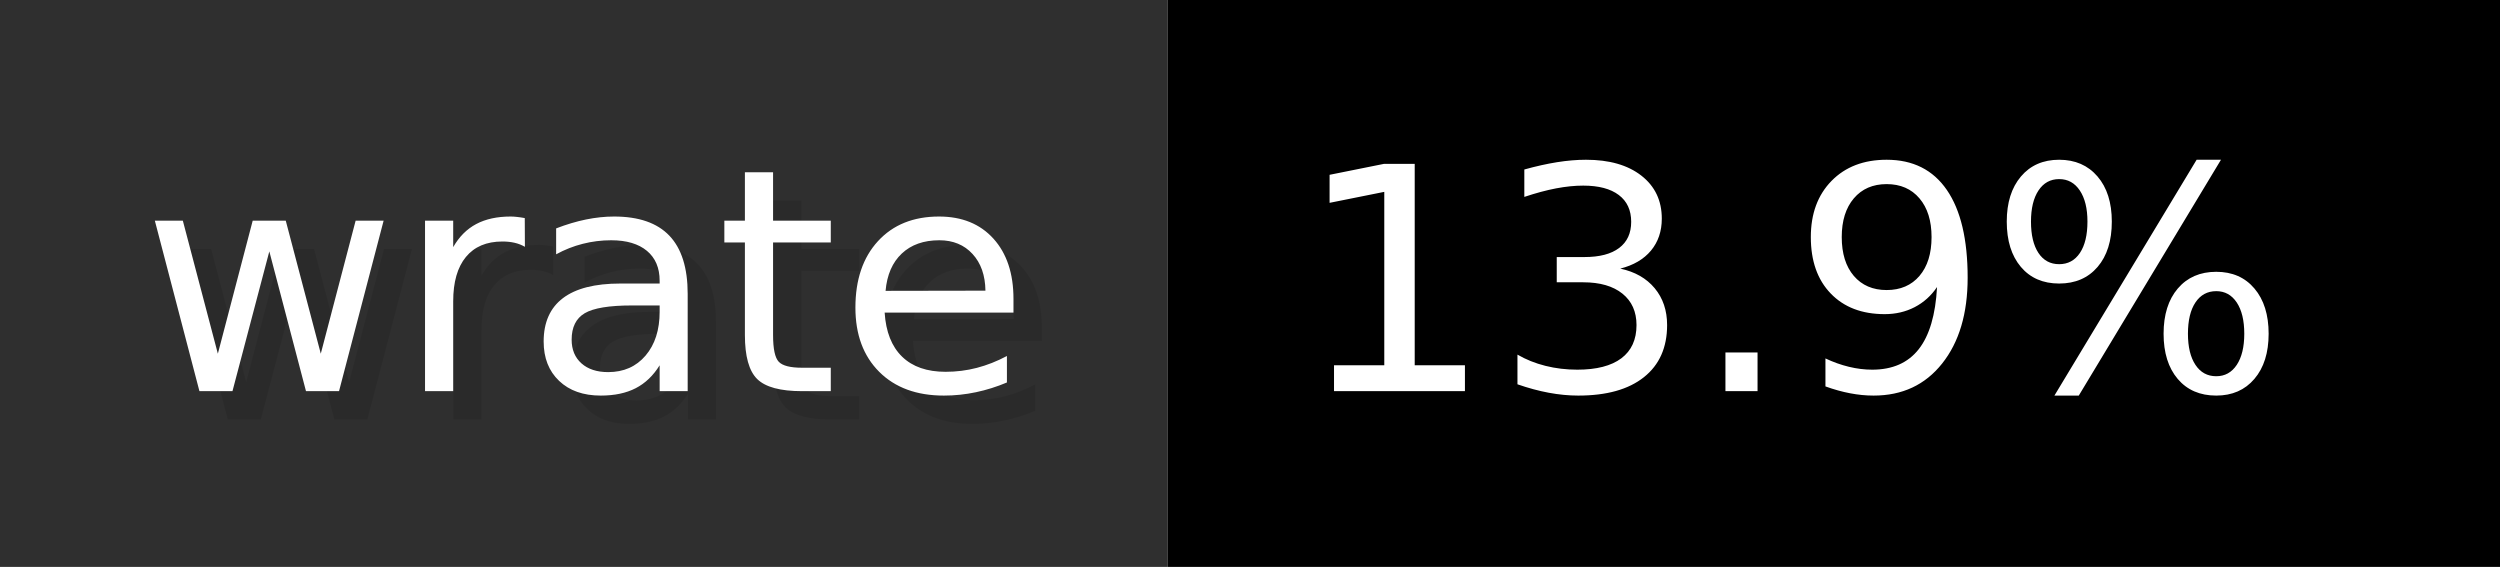
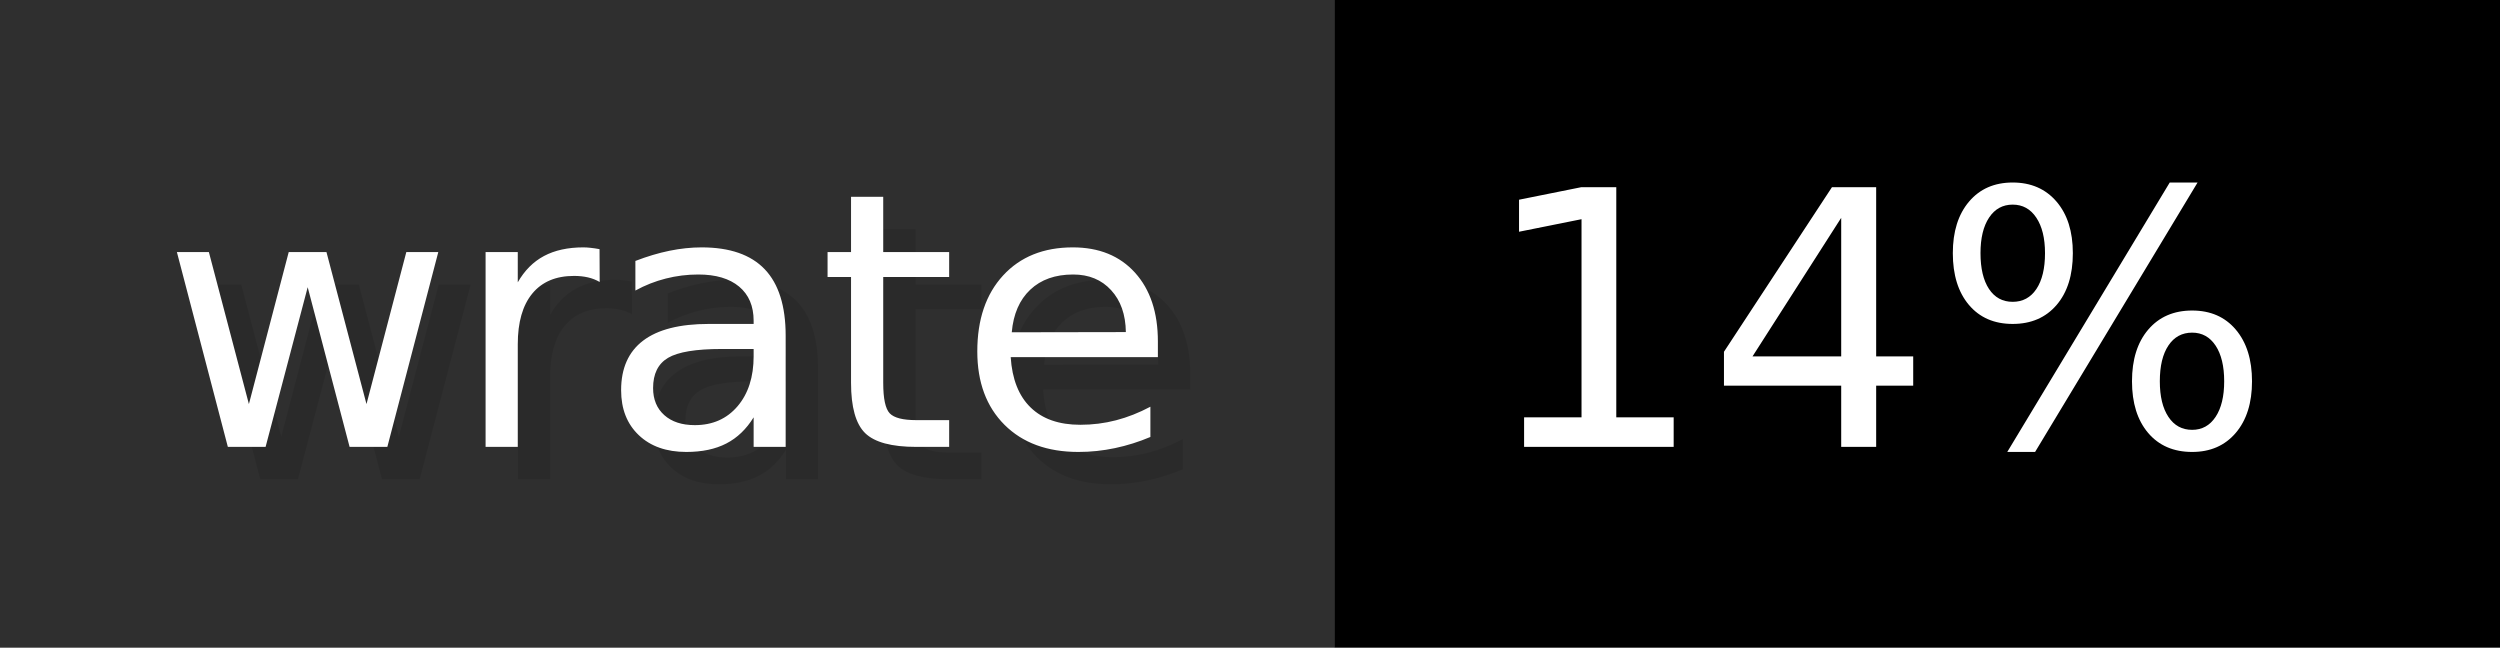
- <svg xmlns="http://www.w3.org/2000/svg" width="88.2" height="20" viewBox="0 0 882 200" role="img" aria-label="wrate: 13.9%">
+ <svg xmlns="http://www.w3.org/2000/svg" width="77.2" height="20" viewBox="0 0 772 200" role="img" aria-label="wrate: 14%">
  <g>
    <rect fill="#2F2F2F" width="412" height="200" />
-     <rect fill="#" x="412" width="470" height="200" />
+     <rect fill="#" x="412" width="360" height="200" />
  </g>
  <g aria-hidden="true" fill="#fff" text-anchor="start" font-family="Verdana,DejaVu Sans,sans-serif" font-size="110">
    <text x="60" y="148" textLength="312" fill="#000" opacity="0.1">wrate</text>
    <text x="50" y="138" textLength="312">wrate</text>
-     <text x="467" y="148" textLength="370" fill="#000" opacity="0.1">13.9%</text>
-     <text x="457" y="138" textLength="370">13.9%</text>
+     <text x="467" y="148" textLength="260" fill="#000" opacity="0.1">14%</text>
+     <text x="457" y="138" textLength="260">14%</text>
  </g>
</svg>
